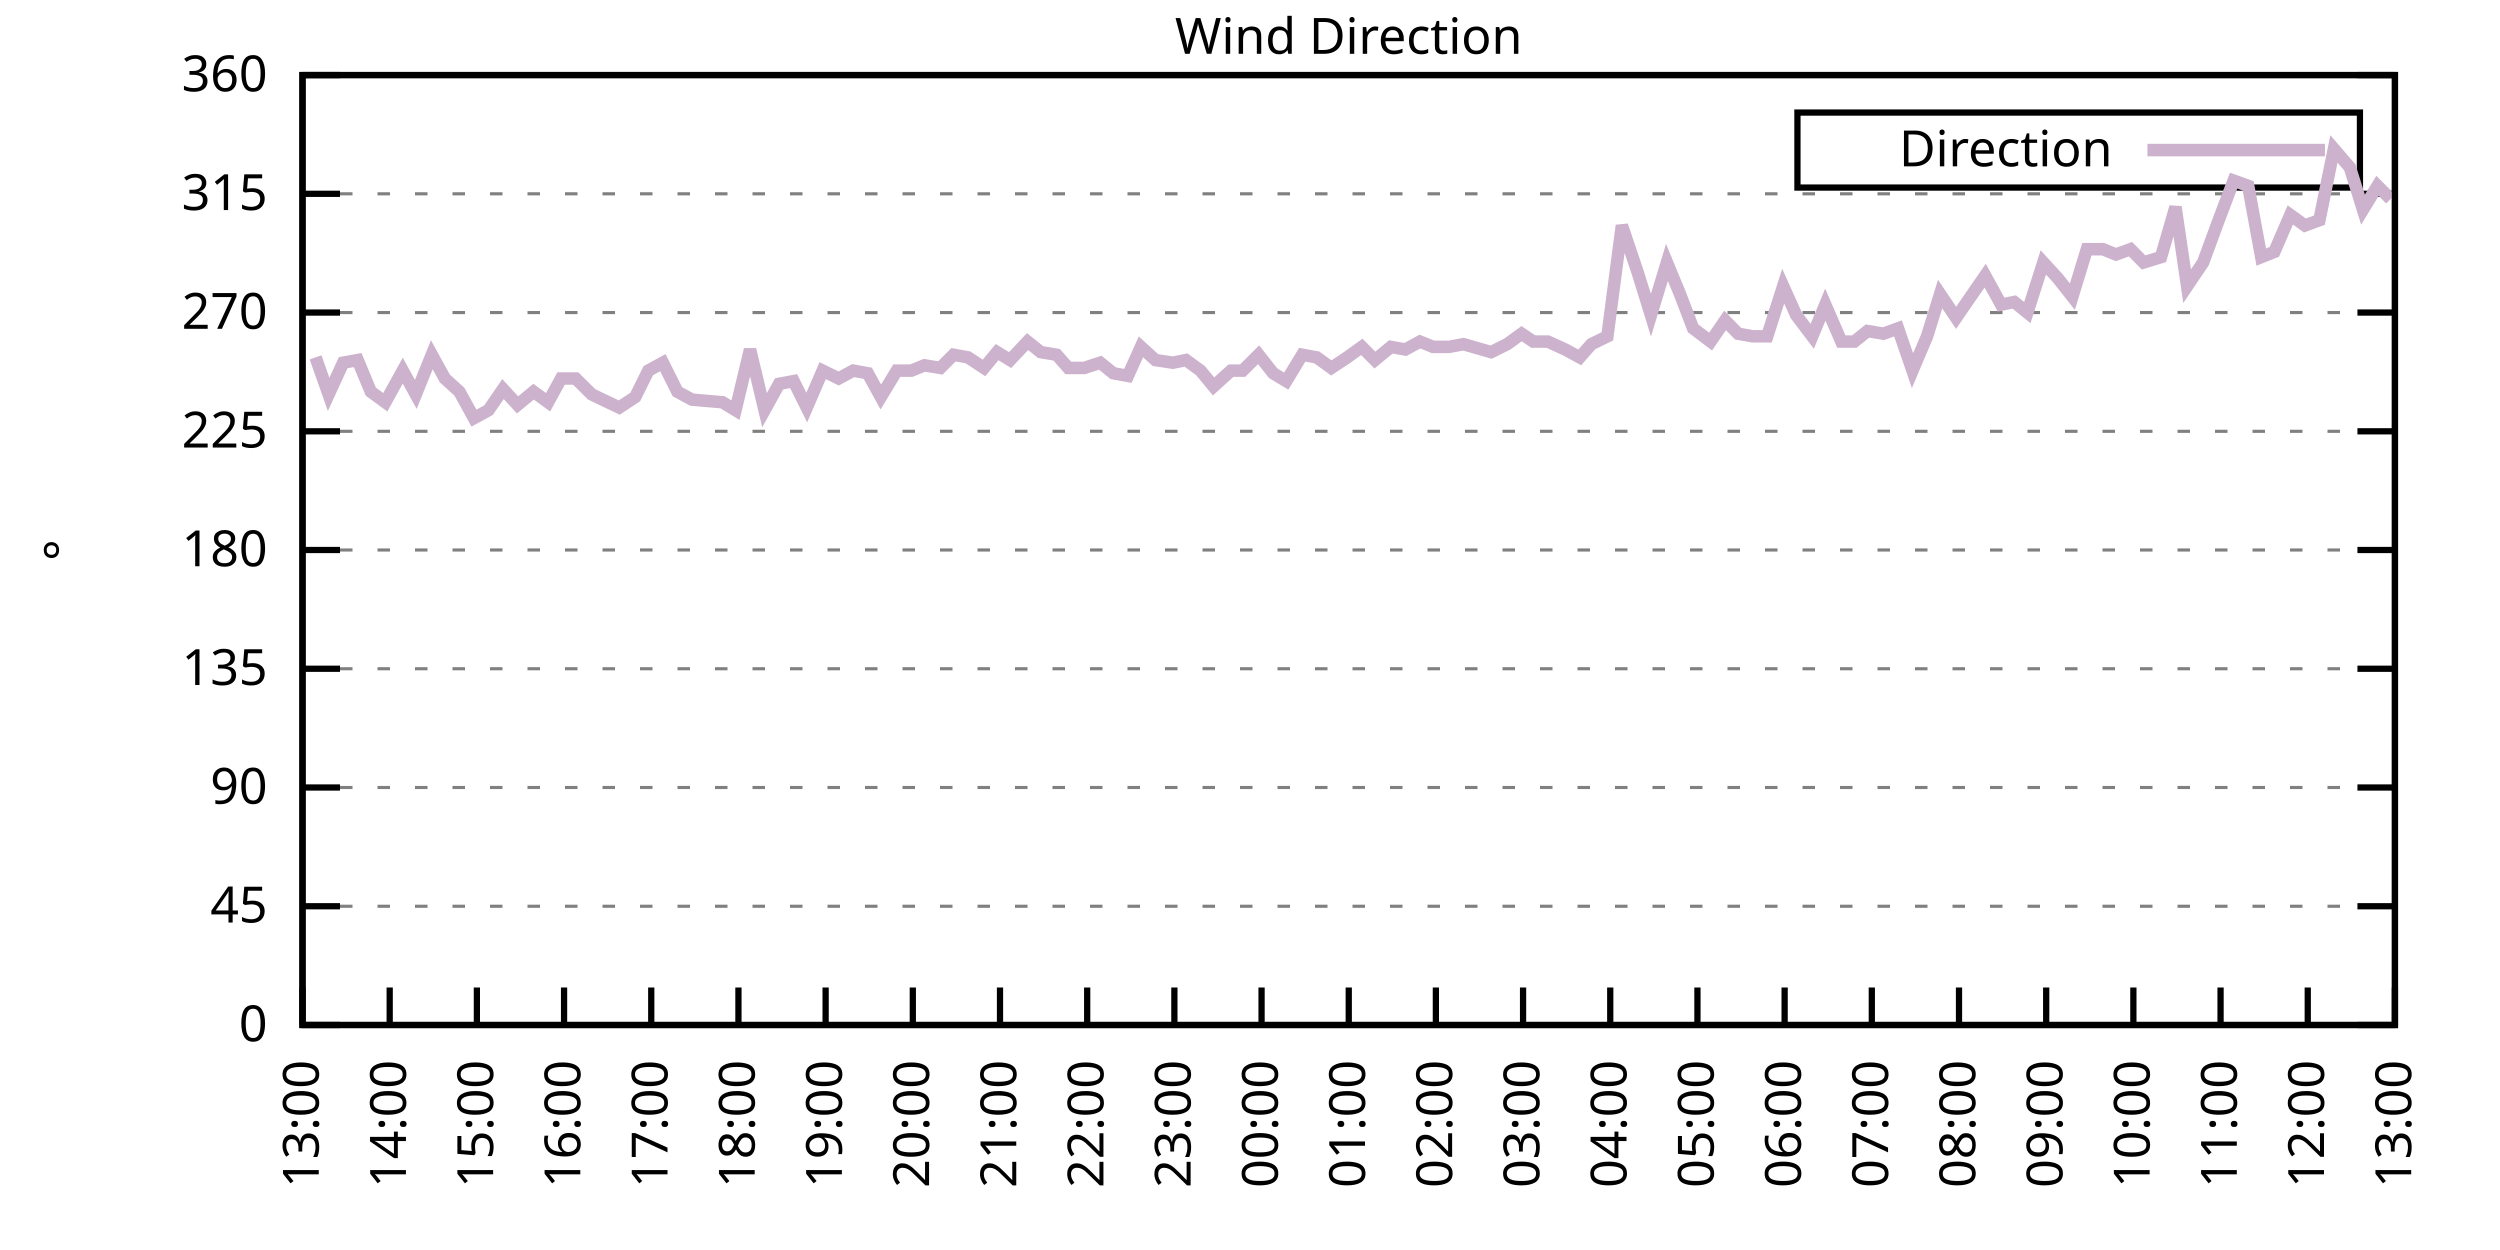
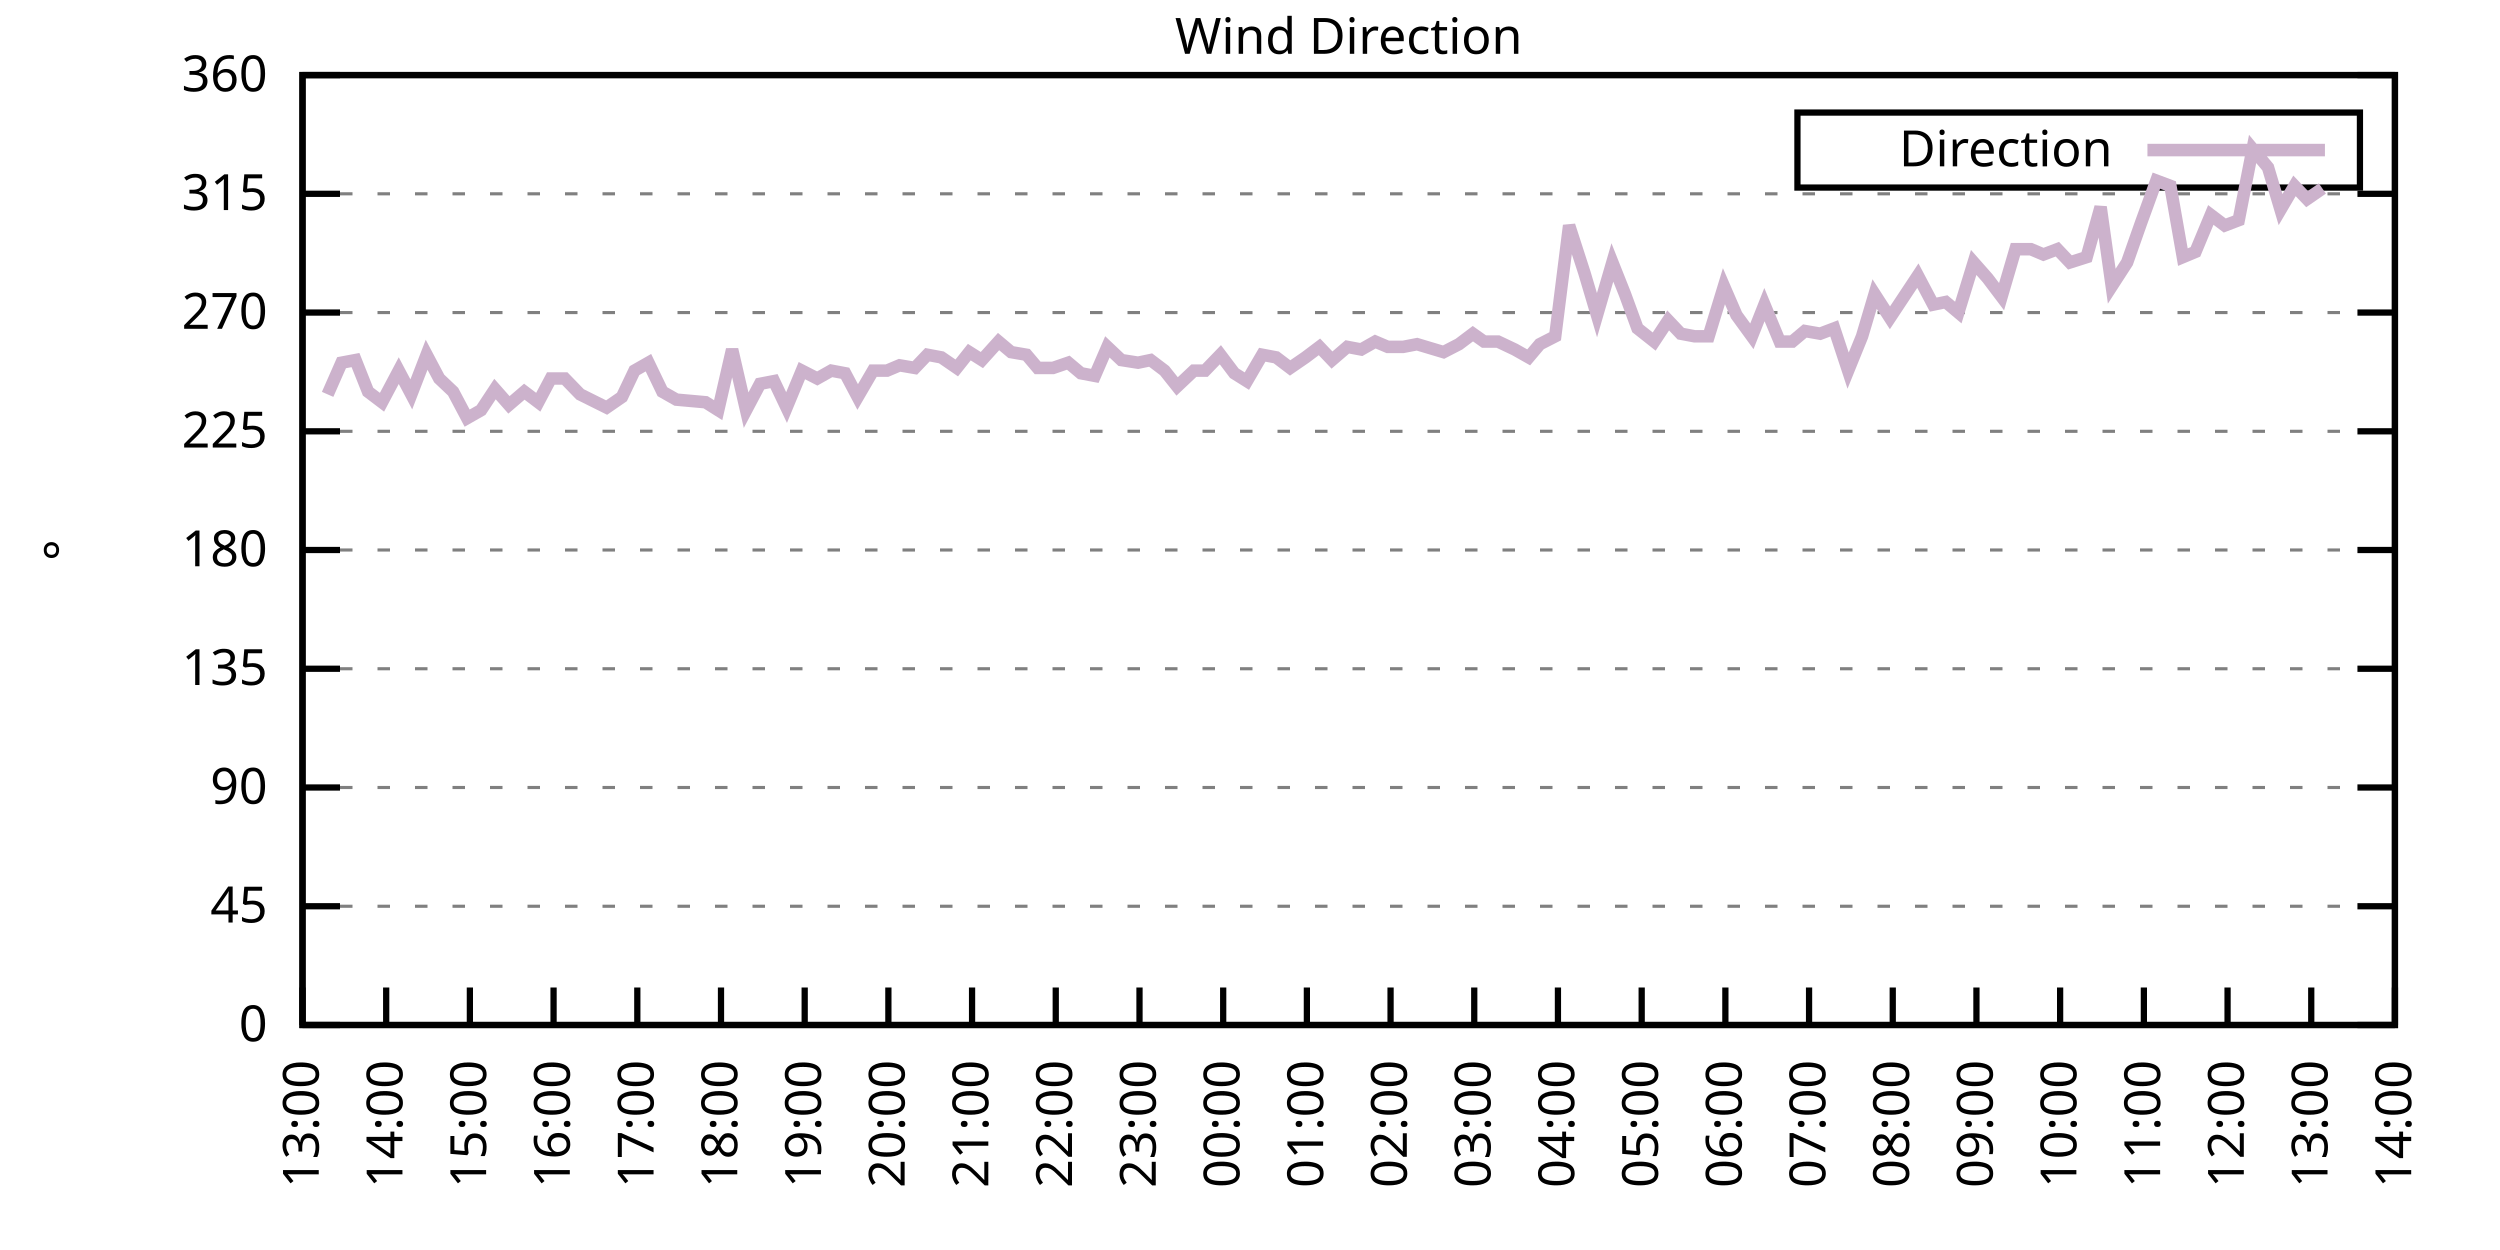
<svg xmlns="http://www.w3.org/2000/svg" xmlns:xlink="http://www.w3.org/1999/xlink" width="400" height="200" viewBox="0 0 400 200">
  <g id="gnuplot_canvas">
    <rect x="0" y="0" width="400" height="200" fill="none" />
    <defs>
      <circle id="gpDot" r="0.5" stroke-width="0.5" stroke="currentColor" />
      <path id="gpPt0" stroke-width="0.333" stroke="currentColor" d="M-1,0 h2 M0,-1 v2" />
      <path id="gpPt1" stroke-width="0.333" stroke="currentColor" d="M-1,-1 L1,1 M1,-1 L-1,1" />
      <path id="gpPt2" stroke-width="0.333" stroke="currentColor" d="M-1,0 L1,0 M0,-1 L0,1 M-1,-1 L1,1 M-1,1 L1,-1" />
      <rect id="gpPt3" stroke-width="0.333" stroke="currentColor" x="-1" y="-1" width="2" height="2" />
      <rect id="gpPt4" stroke-width="0.333" stroke="currentColor" fill="currentColor" x="-1" y="-1" width="2" height="2" />
      <circle id="gpPt5" stroke-width="0.333" stroke="currentColor" cx="0" cy="0" r="1" />
      <use xlink:href="#gpPt5" id="gpPt6" fill="currentColor" stroke="none" />
      <path id="gpPt7" stroke-width="0.333" stroke="currentColor" d="M0,-1.33 L-1.33,0.67 L1.33,0.67 z" />
      <use xlink:href="#gpPt7" id="gpPt8" fill="currentColor" stroke="none" />
      <use xlink:href="#gpPt7" id="gpPt9" stroke="currentColor" transform="rotate(180)" />
      <use xlink:href="#gpPt9" id="gpPt10" fill="currentColor" stroke="none" />
      <use xlink:href="#gpPt3" id="gpPt11" stroke="currentColor" transform="rotate(45)" />
      <use xlink:href="#gpPt11" id="gpPt12" fill="currentColor" stroke="none" />
      <path id="gpPt13" stroke-width="0.333" stroke="currentColor" d="M0,1.330 L1.265,0.411 L0.782,-1.067 L-0.782,-1.076 L-1.265,0.411 z" />
      <use xlink:href="#gpPt13" id="gpPt14" fill="currentColor" stroke="none" />
      <filter id="textbox" filterUnits="objectBoundingBox" x="0" y="0" height="1" width="1">
        <feFlood flood-color="white" flood-opacity="1" result="bgnd" />
        <feComposite in="SourceGraphic" in2="bgnd" operator="atop" />
      </filter>
      <filter id="greybox" filterUnits="objectBoundingBox" x="0" y="0" height="1" width="1">
        <feFlood flood-color="lightgrey" flood-opacity="1" result="grey" />
        <feComposite in="SourceGraphic" in2="grey" operator="atop" />
      </filter>
    </defs>
    <g fill="none" color="white" stroke="currentColor" stroke-width="1.00" stroke-linecap="butt" stroke-linejoin="miter">
</g>
    <g fill="none" color="black" stroke="currentColor" stroke-width="1.00" stroke-linecap="butt" stroke-linejoin="miter">
      <g stroke="none" shape-rendering="crispEdges">
        <polygon fill="rgb(255, 255, 255)" points="48.40,164.00 383.18,164.00 383.18,12.02 48.40,12.02 " />
      </g>
    </g>
    <g fill="none" color="black" stroke="currentColor" stroke-width="1.00" stroke-linecap="butt" stroke-linejoin="miter">
</g>
    <g fill="none" color="black" stroke="black" stroke-width="0.50" stroke-linecap="butt" stroke-linejoin="miter">
</g>
    <g fill="none" color="gray" stroke="currentColor" stroke-width="0.50" stroke-linecap="butt" stroke-linejoin="miter">
      <path stroke="gray" stroke-dasharray="2,4" class="gridline" d="M48.40,164.00 L383.19,164.00  " />
    </g>
    <g fill="none" color="gray" stroke="gray" stroke-width="1.00" stroke-linecap="butt" stroke-linejoin="miter">
</g>
    <g fill="none" color="black" stroke="currentColor" stroke-width="1.00" stroke-linecap="butt" stroke-linejoin="miter">
      <path stroke="black" d="M48.40,164.00 L54.40,164.00 M383.19,164.00 L377.19,164.00  " />
      <g transform="translate(42.80,166.60)" stroke="none" fill="black" font-family="Sans" font-size="8.00" text-anchor="end">
        <text>
          <tspan font-family="Sans"> 0</tspan>
        </text>
      </g>
    </g>
    <g fill="none" color="black" stroke="currentColor" stroke-width="1.00" stroke-linecap="butt" stroke-linejoin="miter">
</g>
    <g fill="none" color="black" stroke="black" stroke-width="0.50" stroke-linecap="butt" stroke-linejoin="miter">
</g>
    <g fill="none" color="gray" stroke="currentColor" stroke-width="0.50" stroke-linecap="butt" stroke-linejoin="miter">
      <path stroke="gray" stroke-dasharray="2,4" class="gridline" d="M48.40,145.00 L383.19,145.00  " />
    </g>
    <g fill="none" color="gray" stroke="gray" stroke-width="1.00" stroke-linecap="butt" stroke-linejoin="miter">
</g>
    <g fill="none" color="black" stroke="currentColor" stroke-width="1.00" stroke-linecap="butt" stroke-linejoin="miter">
      <path stroke="black" d="M48.40,145.00 L54.40,145.00 M383.19,145.00 L377.19,145.00  " />
      <g transform="translate(42.80,147.60)" stroke="none" fill="black" font-family="Sans" font-size="8.00" text-anchor="end">
        <text>
          <tspan font-family="Sans"> 45</tspan>
        </text>
      </g>
    </g>
    <g fill="none" color="black" stroke="currentColor" stroke-width="1.00" stroke-linecap="butt" stroke-linejoin="miter">
</g>
    <g fill="none" color="black" stroke="black" stroke-width="0.50" stroke-linecap="butt" stroke-linejoin="miter">
</g>
    <g fill="none" color="gray" stroke="currentColor" stroke-width="0.50" stroke-linecap="butt" stroke-linejoin="miter">
      <path stroke="gray" stroke-dasharray="2,4" class="gridline" d="M48.40,126.00 L383.19,126.00  " />
    </g>
    <g fill="none" color="gray" stroke="gray" stroke-width="1.00" stroke-linecap="butt" stroke-linejoin="miter">
</g>
    <g fill="none" color="black" stroke="currentColor" stroke-width="1.00" stroke-linecap="butt" stroke-linejoin="miter">
      <path stroke="black" d="M48.40,126.00 L54.40,126.00 M383.19,126.00 L377.19,126.00  " />
      <g transform="translate(42.80,128.60)" stroke="none" fill="black" font-family="Sans" font-size="8.00" text-anchor="end">
        <text>
          <tspan font-family="Sans"> 90</tspan>
        </text>
      </g>
    </g>
    <g fill="none" color="black" stroke="currentColor" stroke-width="1.00" stroke-linecap="butt" stroke-linejoin="miter">
</g>
    <g fill="none" color="black" stroke="black" stroke-width="0.50" stroke-linecap="butt" stroke-linejoin="miter">
</g>
    <g fill="none" color="gray" stroke="currentColor" stroke-width="0.50" stroke-linecap="butt" stroke-linejoin="miter">
      <path stroke="gray" stroke-dasharray="2,4" class="gridline" d="M48.40,107.00 L383.19,107.00  " />
    </g>
    <g fill="none" color="gray" stroke="gray" stroke-width="1.00" stroke-linecap="butt" stroke-linejoin="miter">
</g>
    <g fill="none" color="black" stroke="currentColor" stroke-width="1.00" stroke-linecap="butt" stroke-linejoin="miter">
      <path stroke="black" d="M48.40,107.00 L54.40,107.00 M383.19,107.00 L377.19,107.00  " />
      <g transform="translate(42.80,109.60)" stroke="none" fill="black" font-family="Sans" font-size="8.00" text-anchor="end">
        <text>
          <tspan font-family="Sans"> 135</tspan>
        </text>
      </g>
    </g>
    <g fill="none" color="black" stroke="currentColor" stroke-width="1.00" stroke-linecap="butt" stroke-linejoin="miter">
</g>
    <g fill="none" color="black" stroke="black" stroke-width="0.50" stroke-linecap="butt" stroke-linejoin="miter">
</g>
    <g fill="none" color="gray" stroke="currentColor" stroke-width="0.50" stroke-linecap="butt" stroke-linejoin="miter">
      <path stroke="gray" stroke-dasharray="2,4" class="gridline" d="M48.40,88.00 L383.19,88.00  " />
    </g>
    <g fill="none" color="gray" stroke="gray" stroke-width="1.00" stroke-linecap="butt" stroke-linejoin="miter">
</g>
    <g fill="none" color="black" stroke="currentColor" stroke-width="1.00" stroke-linecap="butt" stroke-linejoin="miter">
      <path stroke="black" d="M48.40,88.00 L54.40,88.00 M383.19,88.00 L377.19,88.00  " />
      <g transform="translate(42.80,90.60)" stroke="none" fill="black" font-family="Sans" font-size="8.00" text-anchor="end">
        <text>
          <tspan font-family="Sans"> 180</tspan>
        </text>
      </g>
    </g>
    <g fill="none" color="black" stroke="currentColor" stroke-width="1.00" stroke-linecap="butt" stroke-linejoin="miter">
</g>
    <g fill="none" color="black" stroke="black" stroke-width="0.50" stroke-linecap="butt" stroke-linejoin="miter">
</g>
    <g fill="none" color="gray" stroke="currentColor" stroke-width="0.50" stroke-linecap="butt" stroke-linejoin="miter">
      <path stroke="gray" stroke-dasharray="2,4" class="gridline" d="M48.40,69.01 L383.19,69.01  " />
    </g>
    <g fill="none" color="gray" stroke="gray" stroke-width="1.00" stroke-linecap="butt" stroke-linejoin="miter">
</g>
    <g fill="none" color="black" stroke="currentColor" stroke-width="1.00" stroke-linecap="butt" stroke-linejoin="miter">
      <path stroke="black" d="M48.40,69.01 L54.40,69.01 M383.19,69.01 L377.19,69.01  " />
      <g transform="translate(42.80,71.61)" stroke="none" fill="black" font-family="Sans" font-size="8.00" text-anchor="end">
        <text>
          <tspan font-family="Sans"> 225</tspan>
        </text>
      </g>
    </g>
    <g fill="none" color="black" stroke="currentColor" stroke-width="1.00" stroke-linecap="butt" stroke-linejoin="miter">
</g>
    <g fill="none" color="black" stroke="black" stroke-width="0.50" stroke-linecap="butt" stroke-linejoin="miter">
</g>
    <g fill="none" color="gray" stroke="currentColor" stroke-width="0.50" stroke-linecap="butt" stroke-linejoin="miter">
      <path stroke="gray" stroke-dasharray="2,4" class="gridline" d="M48.40,50.01 L383.19,50.01  " />
    </g>
    <g fill="none" color="gray" stroke="gray" stroke-width="1.00" stroke-linecap="butt" stroke-linejoin="miter">
</g>
    <g fill="none" color="black" stroke="currentColor" stroke-width="1.00" stroke-linecap="butt" stroke-linejoin="miter">
      <path stroke="black" d="M48.40,50.01 L54.40,50.01 M383.19,50.01 L377.19,50.01  " />
      <g transform="translate(42.80,52.61)" stroke="none" fill="black" font-family="Sans" font-size="8.00" text-anchor="end">
        <text>
          <tspan font-family="Sans"> 270</tspan>
        </text>
      </g>
    </g>
    <g fill="none" color="black" stroke="currentColor" stroke-width="1.00" stroke-linecap="butt" stroke-linejoin="miter">
</g>
    <g fill="none" color="black" stroke="black" stroke-width="0.50" stroke-linecap="butt" stroke-linejoin="miter">
</g>
    <g fill="none" color="gray" stroke="currentColor" stroke-width="0.50" stroke-linecap="butt" stroke-linejoin="miter">
      <path stroke="gray" stroke-dasharray="2,4" class="gridline" d="M48.40,31.01 L383.19,31.01  " />
    </g>
    <g fill="none" color="gray" stroke="gray" stroke-width="1.00" stroke-linecap="butt" stroke-linejoin="miter">
</g>
    <g fill="none" color="black" stroke="currentColor" stroke-width="1.00" stroke-linecap="butt" stroke-linejoin="miter">
      <path stroke="black" d="M48.40,31.01 L54.40,31.01 M383.19,31.01 L377.19,31.01  " />
      <g transform="translate(42.80,33.61)" stroke="none" fill="black" font-family="Sans" font-size="8.00" text-anchor="end">
        <text>
          <tspan font-family="Sans"> 315</tspan>
        </text>
      </g>
    </g>
    <g fill="none" color="black" stroke="currentColor" stroke-width="1.00" stroke-linecap="butt" stroke-linejoin="miter">
</g>
    <g fill="none" color="black" stroke="black" stroke-width="0.50" stroke-linecap="butt" stroke-linejoin="miter">
</g>
    <g fill="none" color="gray" stroke="currentColor" stroke-width="0.50" stroke-linecap="butt" stroke-linejoin="miter">
      <path stroke="gray" stroke-dasharray="2,4" class="gridline" d="M48.40,12.01 L383.19,12.01  " />
    </g>
    <g fill="none" color="gray" stroke="gray" stroke-width="1.00" stroke-linecap="butt" stroke-linejoin="miter">
</g>
    <g fill="none" color="black" stroke="currentColor" stroke-width="1.00" stroke-linecap="butt" stroke-linejoin="miter">
      <path stroke="black" d="M48.40,12.01 L54.40,12.01 M383.19,12.01 L377.19,12.01  " />
      <g transform="translate(42.80,14.61)" stroke="none" fill="black" font-family="Sans" font-size="8.00" text-anchor="end">
        <text>
          <tspan font-family="Sans"> 360</tspan>
        </text>
      </g>
    </g>
    <g fill="none" color="black" stroke="currentColor" stroke-width="1.00" stroke-linecap="butt" stroke-linejoin="miter">
      <path stroke="black" d="M48.40,164.00 L48.40,158.00  " />
      <g transform="translate(51.00,169.60) rotate(270.00)" stroke="none" fill="black" font-family="Sans" font-size="8.00" text-anchor="end">
        <text>
          <tspan font-family="Sans">13:00</tspan>
        </text>
      </g>
    </g>
    <g fill="none" color="black" stroke="currentColor" stroke-width="1.00" stroke-linecap="butt" stroke-linejoin="miter">
-       <path stroke="black" d="M62.35,164.00 L62.35,158.00  " />
-       <g transform="translate(64.95,169.60) rotate(270.00)" stroke="none" fill="black" font-family="Sans" font-size="8.00" text-anchor="end">
+       <path stroke="black" d="M61.79,164.00 L61.79,158.00  " />
+       <g transform="translate(64.39,169.60) rotate(270.00)" stroke="none" fill="black" font-family="Sans" font-size="8.00" text-anchor="end">
        <text>
          <tspan font-family="Sans">14:00</tspan>
        </text>
      </g>
    </g>
    <g fill="none" color="black" stroke="currentColor" stroke-width="1.00" stroke-linecap="butt" stroke-linejoin="miter">
-       <path stroke="black" d="M76.30,164.00 L76.30,158.00  " />
-       <g transform="translate(78.90,169.60) rotate(270.00)" stroke="none" fill="black" font-family="Sans" font-size="8.00" text-anchor="end">
+       <path stroke="black" d="M75.18,164.00 L75.18,158.00  " />
+       <g transform="translate(77.78,169.60) rotate(270.00)" stroke="none" fill="black" font-family="Sans" font-size="8.00" text-anchor="end">
        <text>
          <tspan font-family="Sans">15:00</tspan>
        </text>
      </g>
    </g>
    <g fill="none" color="black" stroke="currentColor" stroke-width="1.00" stroke-linecap="butt" stroke-linejoin="miter">
-       <path stroke="black" d="M90.25,164.00 L90.25,158.00  " />
-       <g transform="translate(92.85,169.60) rotate(270.00)" stroke="none" fill="black" font-family="Sans" font-size="8.00" text-anchor="end">
+       <path stroke="black" d="M88.57,164.00 L88.57,158.00  " />
+       <g transform="translate(91.17,169.60) rotate(270.00)" stroke="none" fill="black" font-family="Sans" font-size="8.00" text-anchor="end">
        <text>
          <tspan font-family="Sans">16:00</tspan>
        </text>
      </g>
    </g>
    <g fill="none" color="black" stroke="currentColor" stroke-width="1.00" stroke-linecap="butt" stroke-linejoin="miter">
-       <path stroke="black" d="M104.20,164.00 L104.20,158.00  " />
-       <g transform="translate(106.80,169.60) rotate(270.00)" stroke="none" fill="black" font-family="Sans" font-size="8.00" text-anchor="end">
+       <path stroke="black" d="M101.97,164.00 L101.97,158.00  " />
+       <g transform="translate(104.57,169.60) rotate(270.00)" stroke="none" fill="black" font-family="Sans" font-size="8.00" text-anchor="end">
        <text>
          <tspan font-family="Sans">17:00</tspan>
        </text>
      </g>
    </g>
    <g fill="none" color="black" stroke="currentColor" stroke-width="1.00" stroke-linecap="butt" stroke-linejoin="miter">
-       <path stroke="black" d="M118.15,164.00 L118.15,158.00  " />
-       <g transform="translate(120.75,169.60) rotate(270.00)" stroke="none" fill="black" font-family="Sans" font-size="8.00" text-anchor="end">
+       <path stroke="black" d="M115.36,164.00 L115.36,158.00  " />
+       <g transform="translate(117.96,169.60) rotate(270.00)" stroke="none" fill="black" font-family="Sans" font-size="8.00" text-anchor="end">
        <text>
          <tspan font-family="Sans">18:00</tspan>
        </text>
      </g>
    </g>
    <g fill="none" color="black" stroke="currentColor" stroke-width="1.00" stroke-linecap="butt" stroke-linejoin="miter">
-       <path stroke="black" d="M132.10,164.00 L132.10,158.00  " />
-       <g transform="translate(134.70,169.60) rotate(270.00)" stroke="none" fill="black" font-family="Sans" font-size="8.00" text-anchor="end">
+       <path stroke="black" d="M128.75,164.00 L128.75,158.00  " />
+       <g transform="translate(131.35,169.60) rotate(270.00)" stroke="none" fill="black" font-family="Sans" font-size="8.00" text-anchor="end">
        <text>
          <tspan font-family="Sans">19:00</tspan>
        </text>
      </g>
    </g>
    <g fill="none" color="black" stroke="currentColor" stroke-width="1.00" stroke-linecap="butt" stroke-linejoin="miter">
-       <path stroke="black" d="M146.05,164.00 L146.05,158.00  " />
-       <g transform="translate(148.65,169.60) rotate(270.00)" stroke="none" fill="black" font-family="Sans" font-size="8.00" text-anchor="end">
+       <path stroke="black" d="M142.14,164.00 L142.14,158.00  " />
+       <g transform="translate(144.74,169.60) rotate(270.00)" stroke="none" fill="black" font-family="Sans" font-size="8.00" text-anchor="end">
        <text>
          <tspan font-family="Sans">20:00</tspan>
        </text>
      </g>
    </g>
    <g fill="none" color="black" stroke="currentColor" stroke-width="1.00" stroke-linecap="butt" stroke-linejoin="miter">
-       <path stroke="black" d="M160.00,164.00 L160.00,158.00  " />
-       <g transform="translate(162.60,169.60) rotate(270.00)" stroke="none" fill="black" font-family="Sans" font-size="8.00" text-anchor="end">
+       <path stroke="black" d="M155.53,164.00 L155.53,158.00  " />
+       <g transform="translate(158.13,169.60) rotate(270.00)" stroke="none" fill="black" font-family="Sans" font-size="8.00" text-anchor="end">
        <text>
          <tspan font-family="Sans">21:00</tspan>
        </text>
      </g>
    </g>
    <g fill="none" color="black" stroke="currentColor" stroke-width="1.00" stroke-linecap="butt" stroke-linejoin="miter">
-       <path stroke="black" d="M173.95,164.00 L173.95,158.00  " />
-       <g transform="translate(176.55,169.60) rotate(270.00)" stroke="none" fill="black" font-family="Sans" font-size="8.00" text-anchor="end">
+       <path stroke="black" d="M168.92,164.00 L168.92,158.00  " />
+       <g transform="translate(171.52,169.60) rotate(270.00)" stroke="none" fill="black" font-family="Sans" font-size="8.00" text-anchor="end">
        <text>
          <tspan font-family="Sans">22:00</tspan>
        </text>
      </g>
    </g>
    <g fill="none" color="black" stroke="currentColor" stroke-width="1.00" stroke-linecap="butt" stroke-linejoin="miter">
-       <path stroke="black" d="M187.90,164.00 L187.90,158.00  " />
-       <g transform="translate(190.50,169.60) rotate(270.00)" stroke="none" fill="black" font-family="Sans" font-size="8.00" text-anchor="end">
+       <path stroke="black" d="M182.32,164.00 L182.32,158.00  " />
+       <g transform="translate(184.92,169.60) rotate(270.00)" stroke="none" fill="black" font-family="Sans" font-size="8.00" text-anchor="end">
        <text>
          <tspan font-family="Sans">23:00</tspan>
        </text>
      </g>
    </g>
    <g fill="none" color="black" stroke="currentColor" stroke-width="1.00" stroke-linecap="butt" stroke-linejoin="miter">
-       <path stroke="black" d="M201.85,164.00 L201.85,158.00  " />
-       <g transform="translate(204.45,169.60) rotate(270.00)" stroke="none" fill="black" font-family="Sans" font-size="8.00" text-anchor="end">
+       <path stroke="black" d="M195.71,164.00 L195.71,158.00  " />
+       <g transform="translate(198.31,169.60) rotate(270.00)" stroke="none" fill="black" font-family="Sans" font-size="8.00" text-anchor="end">
        <text>
          <tspan font-family="Sans">00:00</tspan>
        </text>
      </g>
    </g>
    <g fill="none" color="black" stroke="currentColor" stroke-width="1.00" stroke-linecap="butt" stroke-linejoin="miter">
-       <path stroke="black" d="M215.80,164.00 L215.80,158.00  " />
-       <g transform="translate(218.40,169.60) rotate(270.00)" stroke="none" fill="black" font-family="Sans" font-size="8.00" text-anchor="end">
+       <path stroke="black" d="M209.10,164.00 L209.10,158.00  " />
+       <g transform="translate(211.70,169.60) rotate(270.00)" stroke="none" fill="black" font-family="Sans" font-size="8.00" text-anchor="end">
        <text>
          <tspan font-family="Sans">01:00</tspan>
        </text>
      </g>
    </g>
    <g fill="none" color="black" stroke="currentColor" stroke-width="1.00" stroke-linecap="butt" stroke-linejoin="miter">
-       <path stroke="black" d="M229.74,164.00 L229.74,158.00  " />
-       <g transform="translate(232.34,169.60) rotate(270.00)" stroke="none" fill="black" font-family="Sans" font-size="8.00" text-anchor="end">
+       <path stroke="black" d="M222.49,164.00 L222.49,158.00  " />
+       <g transform="translate(225.09,169.60) rotate(270.00)" stroke="none" fill="black" font-family="Sans" font-size="8.00" text-anchor="end">
        <text>
          <tspan font-family="Sans">02:00</tspan>
        </text>
      </g>
    </g>
    <g fill="none" color="black" stroke="currentColor" stroke-width="1.00" stroke-linecap="butt" stroke-linejoin="miter">
-       <path stroke="black" d="M243.69,164.00 L243.69,158.00  " />
-       <g transform="translate(246.29,169.60) rotate(270.00)" stroke="none" fill="black" font-family="Sans" font-size="8.00" text-anchor="end">
+       <path stroke="black" d="M235.88,164.00 L235.88,158.00  " />
+       <g transform="translate(238.48,169.60) rotate(270.00)" stroke="none" fill="black" font-family="Sans" font-size="8.00" text-anchor="end">
        <text>
          <tspan font-family="Sans">03:00</tspan>
        </text>
      </g>
    </g>
    <g fill="none" color="black" stroke="currentColor" stroke-width="1.00" stroke-linecap="butt" stroke-linejoin="miter">
-       <path stroke="black" d="M257.64,164.00 L257.64,158.00  " />
-       <g transform="translate(260.24,169.60) rotate(270.00)" stroke="none" fill="black" font-family="Sans" font-size="8.00" text-anchor="end">
+       <path stroke="black" d="M249.27,164.00 L249.27,158.00  " />
+       <g transform="translate(251.87,169.60) rotate(270.00)" stroke="none" fill="black" font-family="Sans" font-size="8.00" text-anchor="end">
        <text>
          <tspan font-family="Sans">04:00</tspan>
        </text>
      </g>
    </g>
    <g fill="none" color="black" stroke="currentColor" stroke-width="1.00" stroke-linecap="butt" stroke-linejoin="miter">
-       <path stroke="black" d="M271.59,164.00 L271.59,158.00  " />
-       <g transform="translate(274.19,169.60) rotate(270.00)" stroke="none" fill="black" font-family="Sans" font-size="8.00" text-anchor="end">
+       <path stroke="black" d="M262.67,164.00 L262.67,158.00  " />
+       <g transform="translate(265.27,169.60) rotate(270.00)" stroke="none" fill="black" font-family="Sans" font-size="8.00" text-anchor="end">
        <text>
          <tspan font-family="Sans">05:00</tspan>
        </text>
      </g>
    </g>
    <g fill="none" color="black" stroke="currentColor" stroke-width="1.00" stroke-linecap="butt" stroke-linejoin="miter">
-       <path stroke="black" d="M285.54,164.00 L285.54,158.00  " />
-       <g transform="translate(288.14,169.60) rotate(270.00)" stroke="none" fill="black" font-family="Sans" font-size="8.00" text-anchor="end">
+       <path stroke="black" d="M276.06,164.00 L276.06,158.00  " />
+       <g transform="translate(278.66,169.60) rotate(270.00)" stroke="none" fill="black" font-family="Sans" font-size="8.00" text-anchor="end">
        <text>
          <tspan font-family="Sans">06:00</tspan>
        </text>
      </g>
    </g>
    <g fill="none" color="black" stroke="currentColor" stroke-width="1.00" stroke-linecap="butt" stroke-linejoin="miter">
-       <path stroke="black" d="M299.49,164.00 L299.49,158.00  " />
-       <g transform="translate(302.09,169.60) rotate(270.00)" stroke="none" fill="black" font-family="Sans" font-size="8.00" text-anchor="end">
+       <path stroke="black" d="M289.45,164.00 L289.45,158.00  " />
+       <g transform="translate(292.05,169.60) rotate(270.00)" stroke="none" fill="black" font-family="Sans" font-size="8.00" text-anchor="end">
        <text>
          <tspan font-family="Sans">07:00</tspan>
        </text>
      </g>
    </g>
    <g fill="none" color="black" stroke="currentColor" stroke-width="1.00" stroke-linecap="butt" stroke-linejoin="miter">
-       <path stroke="black" d="M313.44,164.00 L313.44,158.00  " />
-       <g transform="translate(316.04,169.60) rotate(270.00)" stroke="none" fill="black" font-family="Sans" font-size="8.00" text-anchor="end">
+       <path stroke="black" d="M302.84,164.00 L302.84,158.00  " />
+       <g transform="translate(305.44,169.60) rotate(270.00)" stroke="none" fill="black" font-family="Sans" font-size="8.00" text-anchor="end">
        <text>
          <tspan font-family="Sans">08:00</tspan>
        </text>
      </g>
    </g>
    <g fill="none" color="black" stroke="currentColor" stroke-width="1.00" stroke-linecap="butt" stroke-linejoin="miter">
-       <path stroke="black" d="M327.39,164.00 L327.39,158.00  " />
-       <g transform="translate(329.99,169.60) rotate(270.00)" stroke="none" fill="black" font-family="Sans" font-size="8.00" text-anchor="end">
+       <path stroke="black" d="M316.23,164.00 L316.23,158.00  " />
+       <g transform="translate(318.83,169.60) rotate(270.00)" stroke="none" fill="black" font-family="Sans" font-size="8.00" text-anchor="end">
        <text>
          <tspan font-family="Sans">09:00</tspan>
        </text>
      </g>
    </g>
    <g fill="none" color="black" stroke="currentColor" stroke-width="1.00" stroke-linecap="butt" stroke-linejoin="miter">
-       <path stroke="black" d="M341.34,164.00 L341.34,158.00  " />
-       <g transform="translate(343.94,169.60) rotate(270.00)" stroke="none" fill="black" font-family="Sans" font-size="8.00" text-anchor="end">
+       <path stroke="black" d="M329.62,164.00 L329.62,158.00  " />
+       <g transform="translate(332.22,169.60) rotate(270.00)" stroke="none" fill="black" font-family="Sans" font-size="8.00" text-anchor="end">
        <text>
          <tspan font-family="Sans">10:00</tspan>
        </text>
      </g>
    </g>
    <g fill="none" color="black" stroke="currentColor" stroke-width="1.00" stroke-linecap="butt" stroke-linejoin="miter">
-       <path stroke="black" d="M355.29,164.00 L355.29,158.00  " />
-       <g transform="translate(357.89,169.60) rotate(270.00)" stroke="none" fill="black" font-family="Sans" font-size="8.00" text-anchor="end">
+       <path stroke="black" d="M343.02,164.00 L343.02,158.00  " />
+       <g transform="translate(345.62,169.60) rotate(270.00)" stroke="none" fill="black" font-family="Sans" font-size="8.00" text-anchor="end">
        <text>
          <tspan font-family="Sans">11:00</tspan>
        </text>
      </g>
    </g>
    <g fill="none" color="black" stroke="currentColor" stroke-width="1.00" stroke-linecap="butt" stroke-linejoin="miter">
-       <path stroke="black" d="M369.24,164.00 L369.24,158.00  " />
-       <g transform="translate(371.84,169.60) rotate(270.00)" stroke="none" fill="black" font-family="Sans" font-size="8.00" text-anchor="end">
+       <path stroke="black" d="M356.41,164.00 L356.41,158.00  " />
+       <g transform="translate(359.01,169.60) rotate(270.00)" stroke="none" fill="black" font-family="Sans" font-size="8.00" text-anchor="end">
        <text>
          <tspan font-family="Sans">12:00</tspan>
+         </text>
+       </g>
+     </g>
+     <g fill="none" color="black" stroke="currentColor" stroke-width="1.00" stroke-linecap="butt" stroke-linejoin="miter">
+       <path stroke="black" d="M369.80,164.00 L369.80,158.00  " />
+       <g transform="translate(372.40,169.60) rotate(270.00)" stroke="none" fill="black" font-family="Sans" font-size="8.00" text-anchor="end">
+         <text>
+           <tspan font-family="Sans">13:00</tspan>
        </text>
      </g>
    </g>
    <g fill="none" color="black" stroke="currentColor" stroke-width="1.00" stroke-linecap="butt" stroke-linejoin="miter">
      <path stroke="black" d="M383.19,164.00 L383.19,158.00  " />
      <g transform="translate(385.79,169.60) rotate(270.00)" stroke="none" fill="black" font-family="Sans" font-size="8.00" text-anchor="end">
        <text>
-           <tspan font-family="Sans">13:00</tspan>
+           <tspan font-family="Sans">14:00</tspan>
        </text>
      </g>
    </g>
    <g fill="none" color="black" stroke="currentColor" stroke-width="1.00" stroke-linecap="butt" stroke-linejoin="miter">
</g>
    <g fill="none" color="black" stroke="currentColor" stroke-width="1.00" stroke-linecap="butt" stroke-linejoin="miter">
      <path stroke="black" d="M48.40,12.01 L48.40,164.00 L383.19,164.00 L383.19,12.01 L48.40,12.01 Z  " />
    </g>
    <g fill="none" color="black" stroke="currentColor" stroke-width="1.00" stroke-linecap="butt" stroke-linejoin="miter">
</g>
    <g fill="none" color="black" stroke="currentColor" stroke-width="1.00" stroke-linecap="butt" stroke-linejoin="miter">
      <path stroke="black" d="M287.59,30.01 L287.59,18.01 L377.59,18.01 L377.59,30.01 L287.59,30.01 Z  " />
    </g>
    <g id="Wind_direction_plot_1">
      <g fill="none" color="white" stroke="black" stroke-width="2.00" stroke-linecap="butt" stroke-linejoin="miter">
</g>
      <g fill="none" color="black" stroke="currentColor" stroke-width="2.00" stroke-linecap="butt" stroke-linejoin="miter">
        <g transform="translate(337.99,26.61)" stroke="none" fill="black" font-family="Sans" font-size="8.00" text-anchor="end">
          <text>
            <tspan font-family="Sans">Direction</tspan>
          </text>
        </g>
      </g>
      <g fill="none" color="black" stroke="currentColor" stroke-width="2.00" stroke-linecap="butt" stroke-linejoin="miter">
-         <path stroke="rgb(204, 178, 204)" d="M343.59,24.01 L371.99,24.01 M50.49,57.18 L52.58,63.10 L54.91,58.03 L57.23,57.61 L59.33,62.67 L61.65,64.36   L64.44,59.30 L66.53,63.10 L69.09,56.76 L71.18,60.56 L73.51,62.67 L75.83,66.90 L78.16,65.63 L80.48,62.25   L82.81,64.78 L85.37,62.67 L87.69,64.36 L89.78,60.56 L92.11,60.56 L94.67,63.10 L99.08,65.21 L101.64,63.52   L103.73,59.30 L106.06,58.03 L108.38,62.67 L110.71,63.94 L115.59,64.36 L117.68,65.63 L120.01,55.92 L122.33,65.63   L124.66,61.41 L126.98,60.98 L129.08,65.21 L131.63,59.30 L134.19,60.56 L136.51,59.30 L138.84,59.72 L140.93,63.52   L143.49,59.30 L145.81,59.30 L147.91,58.45 L150.46,58.87 L152.56,56.76 L154.88,57.18 L157.44,58.87 L159.53,56.34   L161.62,57.61 L164.41,54.65 L166.51,56.34 L169.06,56.76 L170.92,58.87 L173.48,58.87 L176.04,58.03 L178.13,59.72   L180.46,60.14 L182.55,55.50 L184.87,57.61 L187.66,58.03 L189.76,57.61 L192.08,59.30 L194.17,61.83 L196.96,59.30   L198.82,59.30 L201.38,56.76 L203.71,59.72 L205.80,60.98 L208.36,56.76 L210.68,57.18 L213.01,58.87 L215.56,57.18   L217.89,55.50 L219.98,57.61 L222.54,55.50 L224.86,55.92 L227.19,54.65 L229.28,55.50 L231.84,55.50 L234.16,55.07   L238.58,56.34 L241.14,55.07 L243.46,53.39 L245.32,54.65 L247.65,54.65 L250.44,55.92 L252.76,57.18 L254.62,55.07   L257.18,53.81 L259.50,36.08 L262.06,43.67 L264.15,50.43 L266.71,41.99 L268.80,47.05 L270.90,52.54 L273.69,54.65   L276.01,51.27 L278.10,53.39 L280.43,53.81 L282.75,53.81 L285.31,45.79 L287.40,50.43 L289.96,53.81 L292.05,48.74   L294.61,54.65 L296.70,54.65 L298.80,52.96 L301.35,53.39 L303.68,52.54 L306.00,59.30 L308.33,53.81 L310.42,47.05   L312.98,50.85 L315.30,47.47 L317.63,44.10 L320.18,48.74 L322.28,48.32 L324.37,50.01 L326.93,41.99 L329.25,44.52   L331.58,47.47 L333.90,39.87 L336.46,39.87 L338.55,40.72 L340.88,39.87 L342.97,41.99 L345.76,41.14 L348.08,33.12   L349.94,45.79 L352.50,41.99 L354.83,35.65 L357.38,28.90 L359.71,29.74 L361.80,41.14 L363.89,40.30 L366.45,34.39   L368.78,36.08 L371.10,35.23 L373.43,23.83 L375.98,26.79 L378.08,33.54 L380.40,29.74 L382.49,31.85  " />
+         <path stroke="rgb(204, 178, 204)" d="M343.59,24.01 L371.99,24.01 M52.42,63.10 L54.65,58.03 L56.88,57.61 L58.89,62.67 L61.12,64.36 L63.80,59.30   L65.81,63.10 L68.26,56.76 L70.27,60.56 L72.50,62.67 L74.74,66.90 L76.97,65.63 L79.20,62.25 L81.43,64.78   L83.89,62.67 L86.12,64.36 L88.13,60.56 L90.36,60.56 L92.82,63.10 L97.06,65.21 L99.51,63.52 L101.52,59.30   L103.75,58.03 L105.98,62.67 L108.22,63.94 L112.90,64.36 L114.91,65.63 L117.14,55.92 L119.38,65.63 L121.61,61.41   L123.84,60.98 L125.85,65.21 L128.30,59.30 L130.76,60.56 L132.99,59.30 L135.22,59.72 L137.23,63.52 L139.69,59.30   L141.92,59.30 L143.93,58.45 L146.38,58.87 L148.39,56.76 L150.62,57.18 L153.08,58.87 L155.09,56.34 L157.10,57.61   L159.77,54.65 L161.78,56.34 L164.24,56.76 L166.02,58.87 L168.48,58.87 L170.93,58.03 L172.94,59.72 L175.17,60.14   L177.18,55.50 L179.41,57.61 L182.09,58.03 L184.10,57.61 L186.33,59.30 L188.34,61.83 L191.02,59.30 L192.81,59.30   L195.26,56.76 L197.49,59.72 L199.50,60.98 L201.96,56.76 L204.19,57.18 L206.42,58.87 L208.88,57.18 L211.11,55.50   L213.12,57.61 L215.57,55.50 L217.80,55.92 L220.04,54.65 L222.04,55.50 L224.50,55.50 L226.73,55.07 L230.97,56.34   L233.43,55.07 L235.66,53.39 L237.44,54.65 L239.68,54.65 L242.36,55.92 L244.59,57.18 L246.37,55.07 L248.83,53.81   L251.06,36.08 L253.51,43.67 L255.52,50.43 L257.98,41.99 L259.99,47.05 L262.00,52.54 L264.67,54.65 L266.91,51.27   L268.92,53.39 L271.15,53.81 L273.38,53.81 L275.83,45.79 L277.84,50.43 L280.30,53.81 L282.31,48.74 L284.76,54.65   L286.77,54.65 L288.78,52.96 L291.23,53.39 L293.47,52.54 L295.70,59.30 L297.93,53.81 L299.94,47.05 L302.39,50.85   L304.63,47.47 L306.86,44.10 L309.31,48.74 L311.32,48.32 L313.33,50.01 L315.79,41.99 L318.02,44.52 L320.25,47.47   L322.48,39.87 L324.94,39.87 L326.95,40.72 L329.18,39.87 L331.19,41.99 L333.86,41.14 L336.10,33.12 L337.88,45.79   L340.34,41.99 L342.57,35.65 L345.02,28.90 L347.26,29.74 L349.26,41.14 L351.27,40.30 L353.73,34.39 L355.96,36.08   L358.19,35.23 L360.42,23.83 L362.88,26.79 L364.89,33.54 L367.12,29.74 L369.13,31.85 L371.58,30.16  " />
      </g>
    </g>
    <g fill="none" color="black" stroke="currentColor" stroke-width="2.00" stroke-linecap="butt" stroke-linejoin="miter">
</g>
    <g fill="none" color="black" stroke="black" stroke-width="1.00" stroke-linecap="butt" stroke-linejoin="miter">
</g>
    <g fill="none" color="black" stroke="currentColor" stroke-width="1.00" stroke-linecap="butt" stroke-linejoin="miter">
      <path stroke="black" d="M48.40,12.01 L48.40,164.00 L383.19,164.00 L383.19,12.01 L48.40,12.01 Z  " />
      <g transform="translate(12.80,88.01) rotate(270.00)" stroke="none" fill="black" font-family="Sans" font-size="8.00" text-anchor="middle">
        <text>
          <tspan font-family="Sans">°</tspan>
        </text>
      </g>
    </g>
    <g fill="none" color="black" stroke="currentColor" stroke-width="1.00" stroke-linecap="butt" stroke-linejoin="miter">
</g>
    <g fill="none" color="black" stroke="currentColor" stroke-width="1.00" stroke-linecap="butt" stroke-linejoin="miter">
      <g transform="translate(215.79,8.61)" stroke="none" fill="black" font-family="Sans" font-size="8.00" text-anchor="middle">
        <text>
          <tspan font-family="Sans">Wind Direction</tspan>
        </text>
      </g>
    </g>
    <g fill="none" color="black" stroke="currentColor" stroke-width="1.00" stroke-linecap="butt" stroke-linejoin="miter">
</g>
  </g>
</svg>
